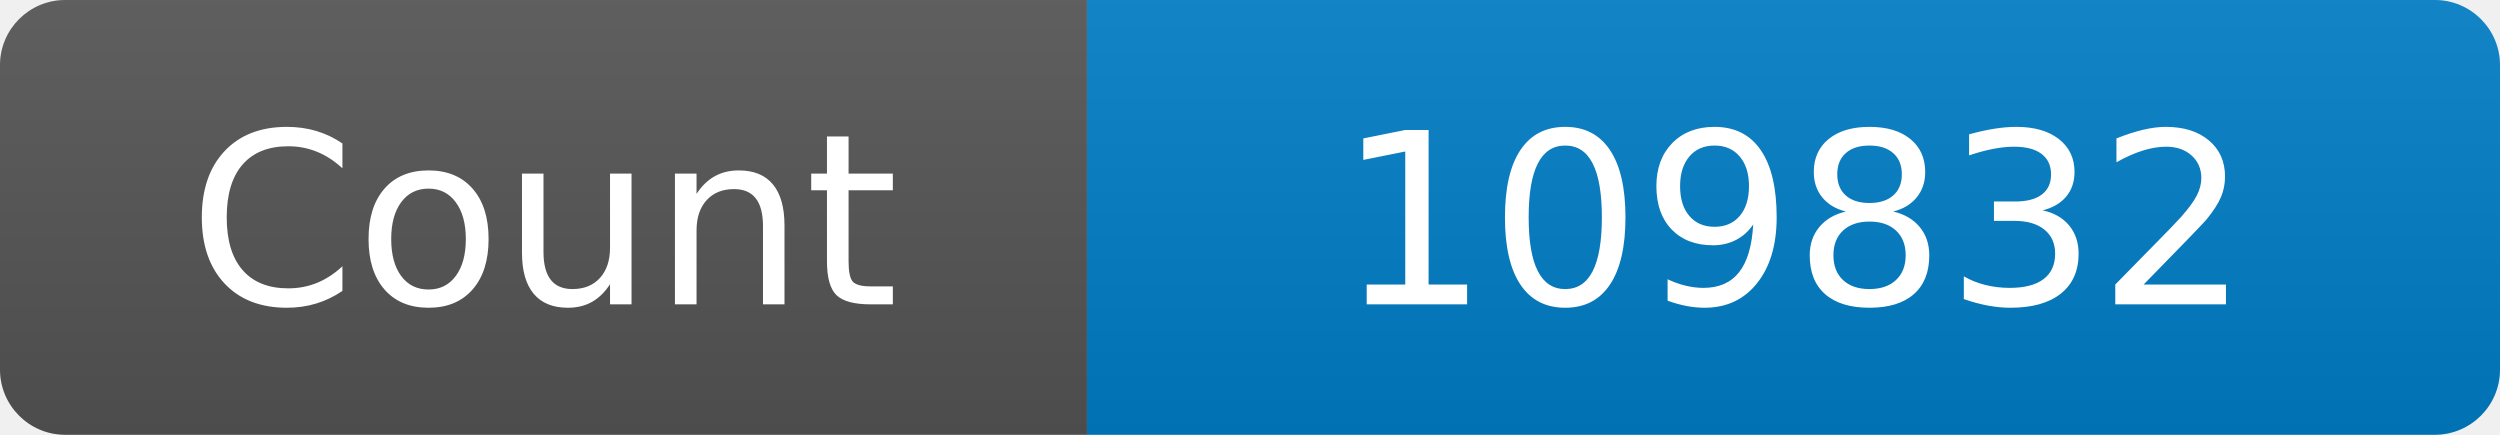
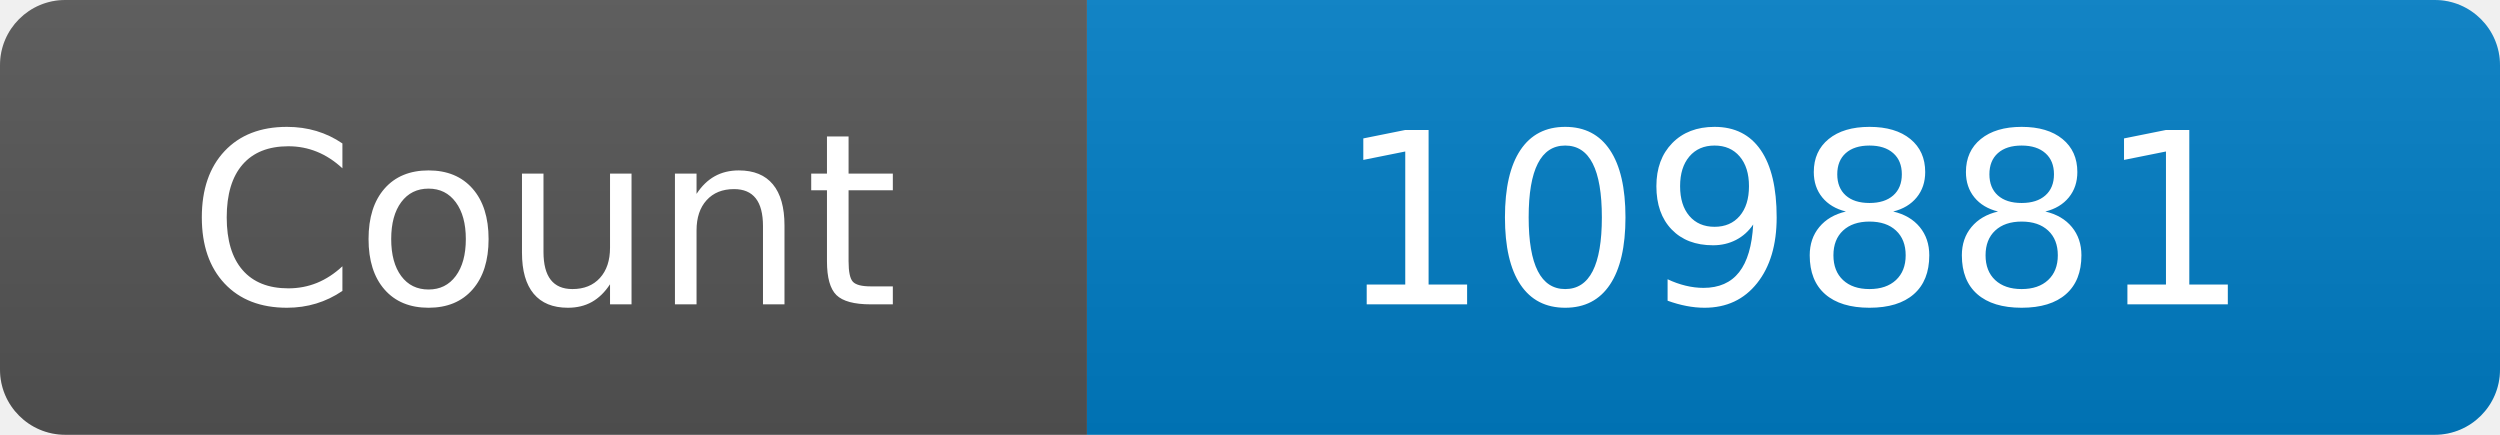
<svg xmlns="http://www.w3.org/2000/svg" width="115" height="20" role="img" aria-label="Maintained?: yes">
  <linearGradient id="s" x2="0" y2="100%">
    <stop offset="0" stop-color="#bbb" stop-opacity=".1" />
    <stop offset="1" stop-opacity=".1" />
  </linearGradient>
  <clipPath id="r">
    <rect width="115" height="20" rx="3" fill="#fff" />
  </clipPath>
  <g clip-path="url(#r)">
    <rect width="50" height="20" fill="#555" />
    <rect x="50" width="160" height="20" fill="#007ec6" />
    <rect width="115" height="20" fill="url(#s)" />
  </g>
  <g fill="#fff" text-anchor="middle" font-family="Verdana,Geneva,DejaVu Sans,sans-serif" font-size="110">
    <text x="250" y="140" transform="scale(.1)" fill="#fff">Count</text>
-     <text x="825" y="140" transform="scale(.1)" fill="#fff">109832</text>
+     <text x="825" y="140" transform="scale(.1)" fill="#fff">109881</text>
  </g>
</svg>
